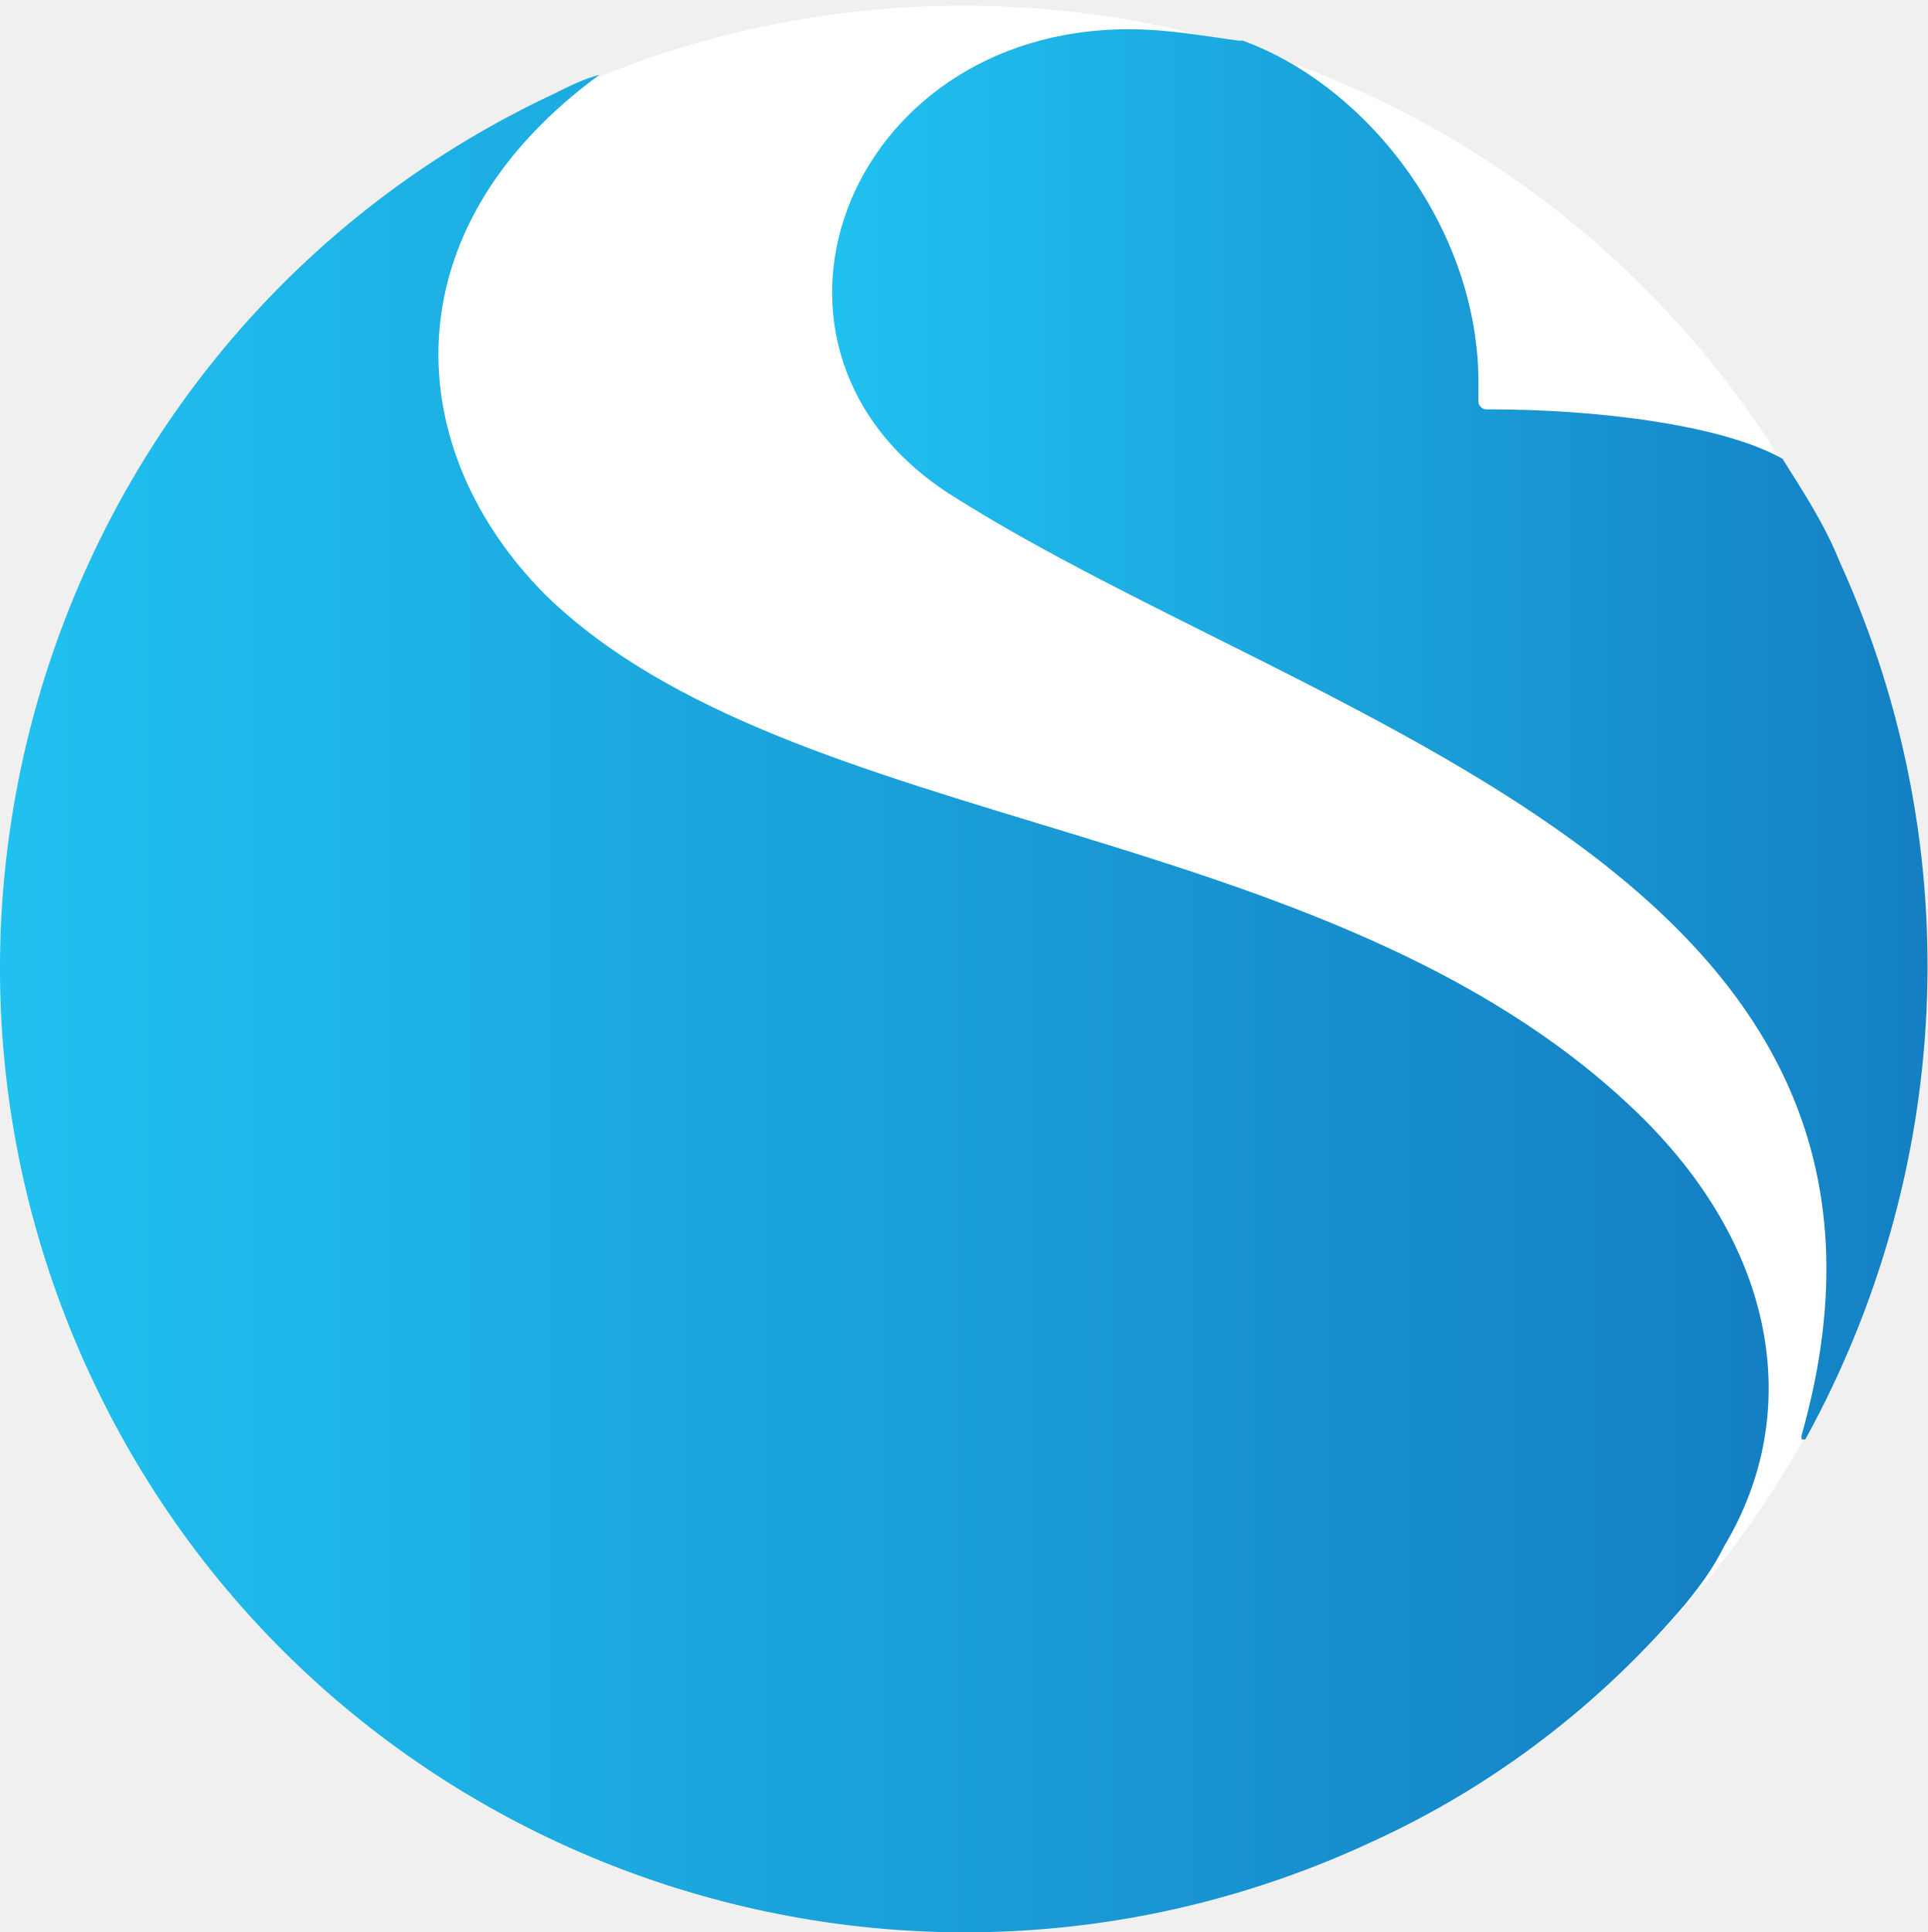
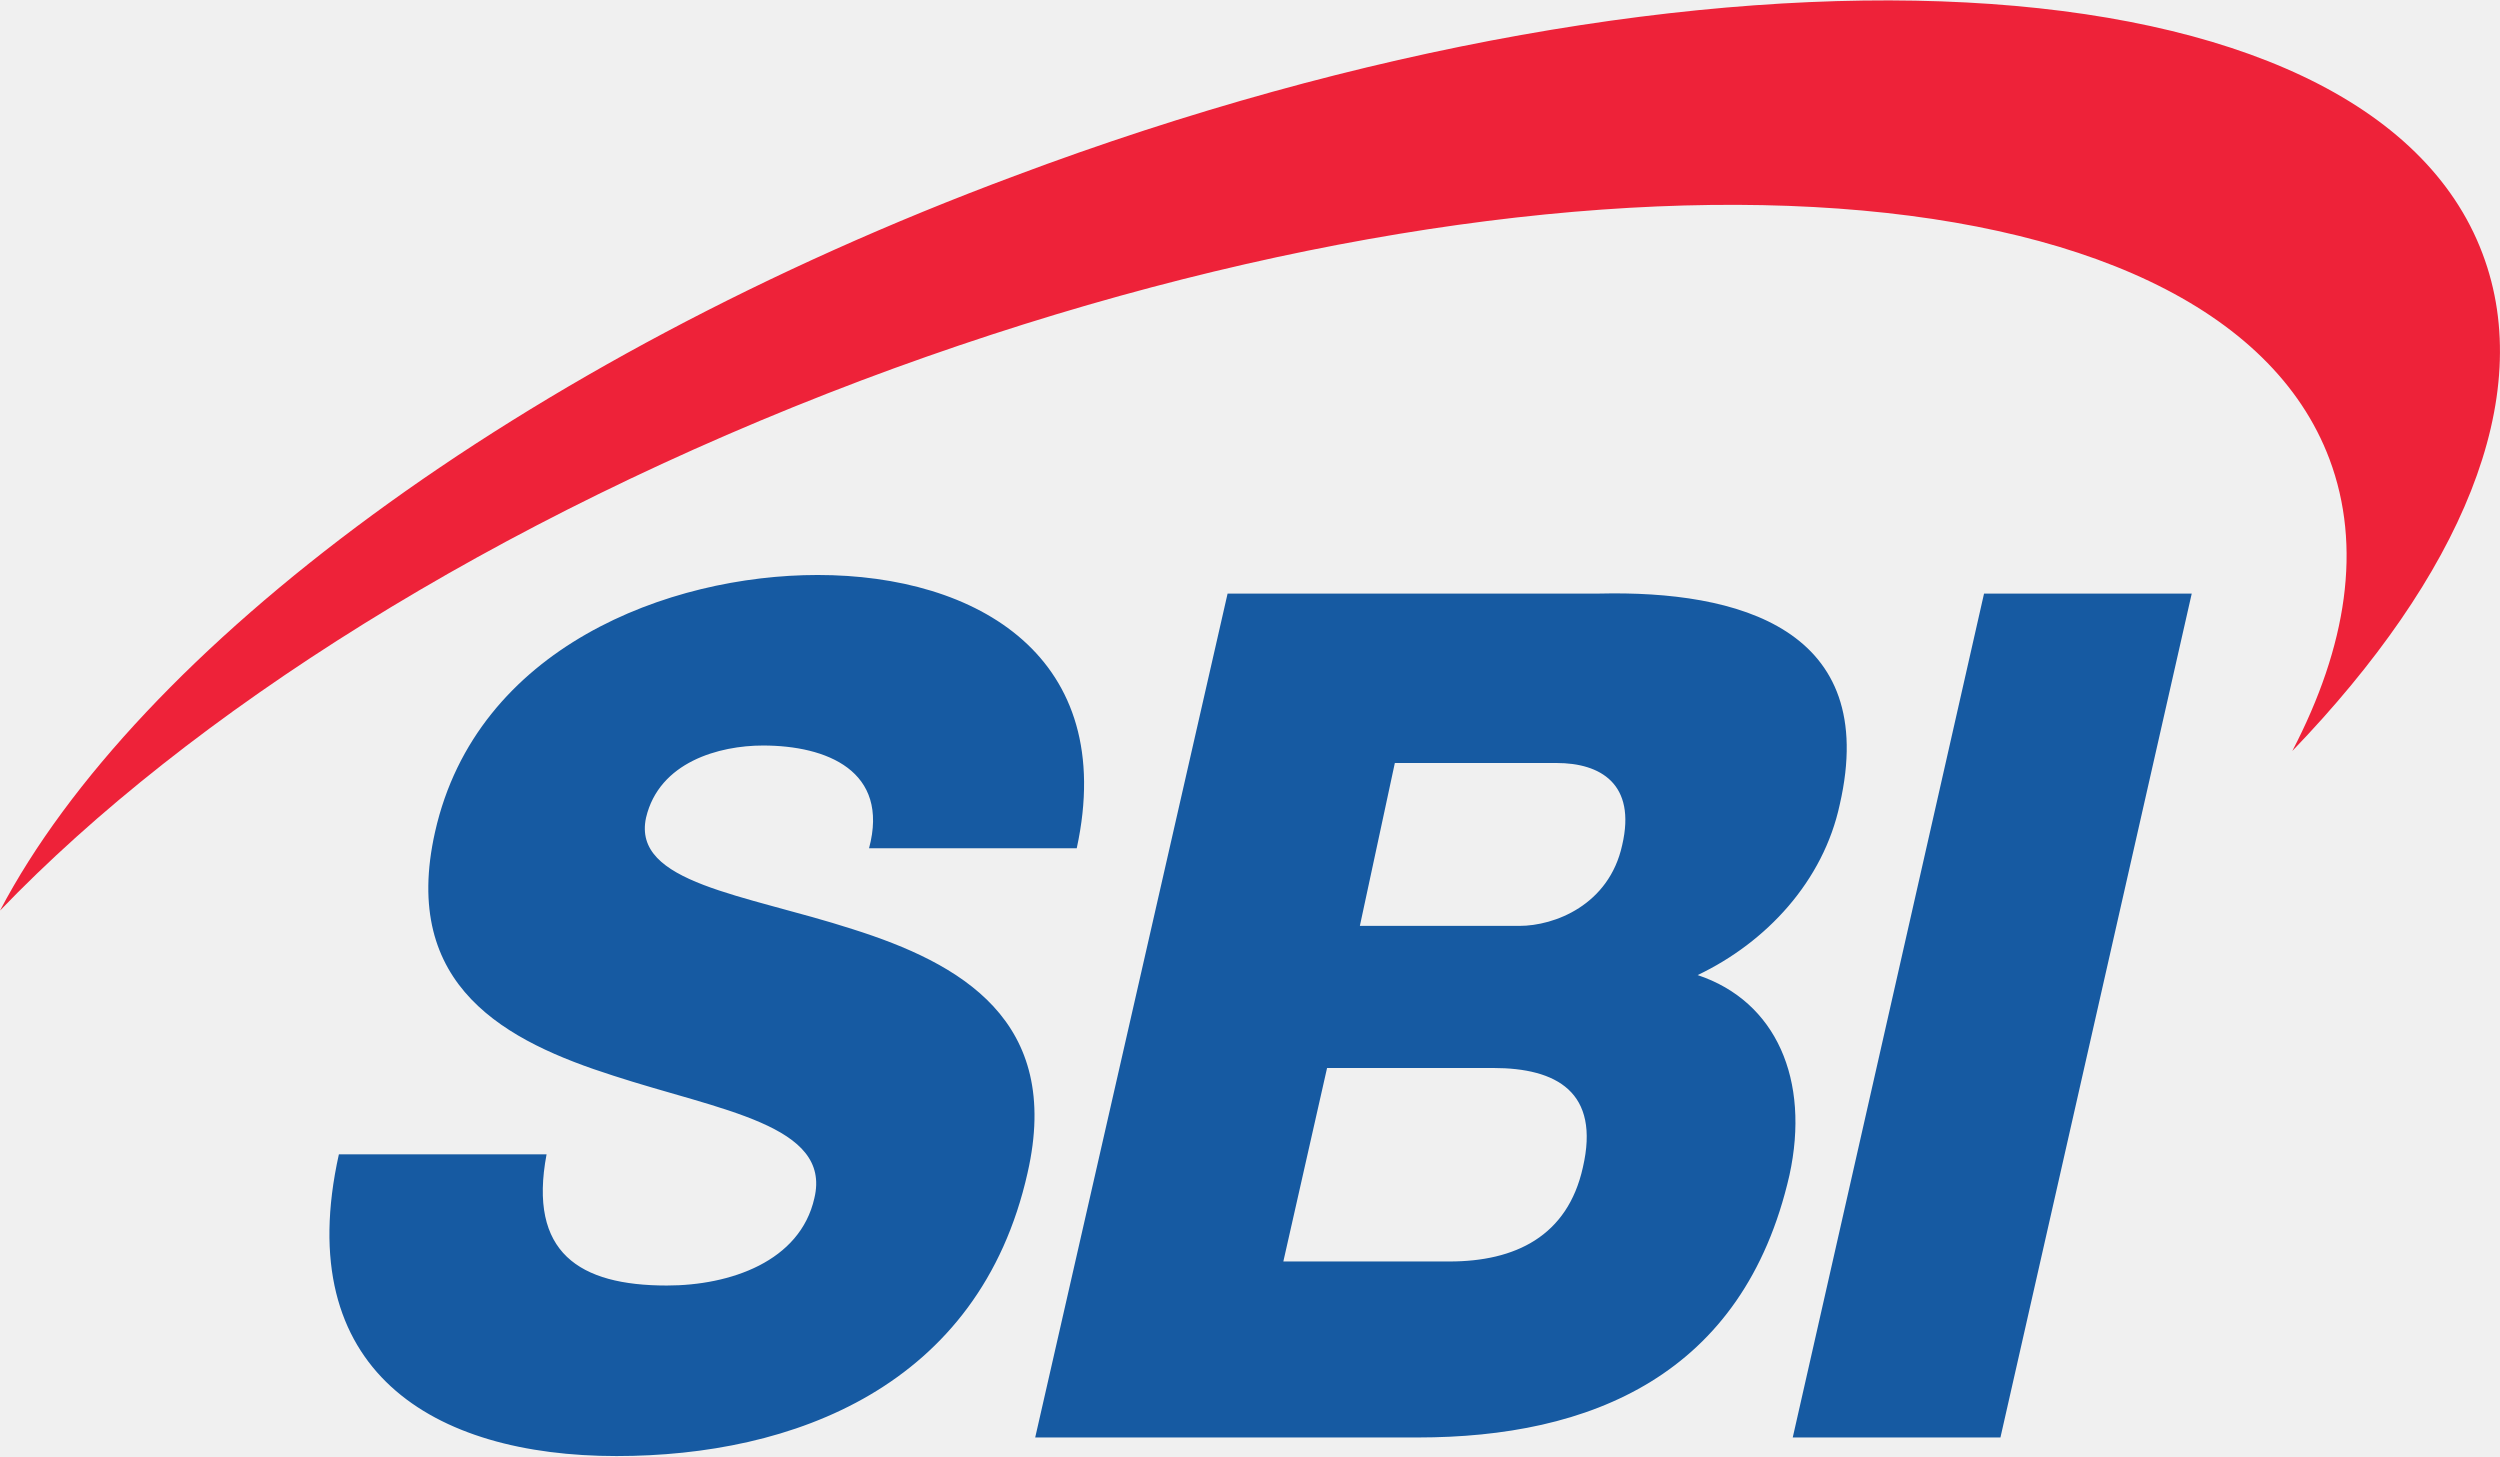
- <svg xmlns="http://www.w3.org/2000/svg" xmlns:xlink="http://www.w3.org/1999/xlink" viewBox="0 0 50.71 50.83">
-   <circle cx="25.34" cy="25.49" r="25.34" fill="#fff" />
-   <defs>
-     <path id="a" d="M15.8 1.2c-.4.1-.8.3-1.2.5C2 7.6-3.5 22.7 2.4 35.4c5.9 12.7 21 18.2 33.7 12.3 3.3-1.5 6.1-3.7 8.3-6.3.4-.5.7-.9 1-1.5 2.1-3.5 1.4-7.9-2.4-11.5-8.1-7.7-22.1-7.2-28.6-13.5-3.8-3.8-4.2-9.6 1.4-13.7.1.1.1.1 0 0 .1 0 .1 0 0 0" />
-   </defs>
-   <linearGradient id="b" x1=".03" x2="46.58" y1="25.6" y2="25.6" gradientUnits="userSpaceOnUse">
-     <stop offset="0" stop-color="#20c1f0" />
-     <stop offset="1" stop-color="#147fc3" />
-   </linearGradient>
-   <use xlink:href="#a" width="100%" height="100%" fill="url(#b)" overflow="visible" transform="translate(-.03 .77)" />
-   <linearGradient id="c" x1="21.9" x2="50.68" y1="18.53" y2="18.53" gradientTransform="translate(0 .77)" gradientUnits="userSpaceOnUse">
-     <stop offset="0" stop-color="#20c1f0" />
-     <stop offset="1" stop-color="#147fc3" />
-   </linearGradient>
-   <path fill="url(#c)" d="M25.1 13.07c9.5 6 26.5 9.9 22.3 24.7v.1h.1c3.8-6.9 4.4-15.4.9-23.1-.4-1-1-1.9-1.5-2.7-1.6-.9-4.9-1.3-7.7-1.3h-.1c-.1 0-.2-.1-.2-.2v-.5c0-4.05-2.9-7.8-6.2-9h-.1c-.8-.1-1.8-.3-2.9-.3-7.5 0-10.7 8.5-4.6 12.3" />
+ <svg xmlns="http://www.w3.org/2000/svg" viewBox="0 0 228.7 133.2">
+   <path fill="#165aa2" d="M50 105.6c-1.7 9 3 12 11 12 5.8 0 12.2-2.2 13.5-8 1.6-6.7-8.6-8-18.4-11.2-9.7-3.1-19.5-8.1-16.3-22.3 3.8-16.9 21.4-23.5 35-23.5 14.6 0 27.5 7.5 23.7 25h-19c1.9-7.1-3.9-9.4-9.7-9.4-4 0-9.5 1.5-10.7 6.6-1.3 6 9 7 18.9 10.2 9.8 3.1 19.2 8.3 16 22.3-4.4 19.6-21.5 25.9-37.6 25.9-16.8 0-29.8-7.8-25.4-27.6zm131.5-51.3h19L183 131.5h-19zm-64.1 61.1h15.2c6 0 10.8-2.3 12.2-8.6 1.6-6.9-2.4-9.1-8.2-9.1h-15.2Zm7-30.7H139c3.2 0 8.2-1.9 9.4-7.4 1.3-5.6-2-7.5-6-7.5h-14.8Zm-12.1-30.4h34c12.7-.3 25.7 3.2 22 19.3-1.5 7-6.7 12.6-13 15.6 7.2 2.4 10.3 9.6 8.4 18.3-4.2 18.4-18.3 24-34 24h-35z" />
+   <path fill="#ee2239" d="M227.1 23.2c-10.5-27.9-70.7-31-134.3-7.1C47.4 33 12.5 59.5 0 83.3c17.3-18 45.2-35.8 78.8-48.5 63.7-24 123.8-20.7 134.3 7.2 3 8 1.6 17.1-3.4 26.7 15.4-16 22.4-32.3 17.4-45.5" />
</svg>
